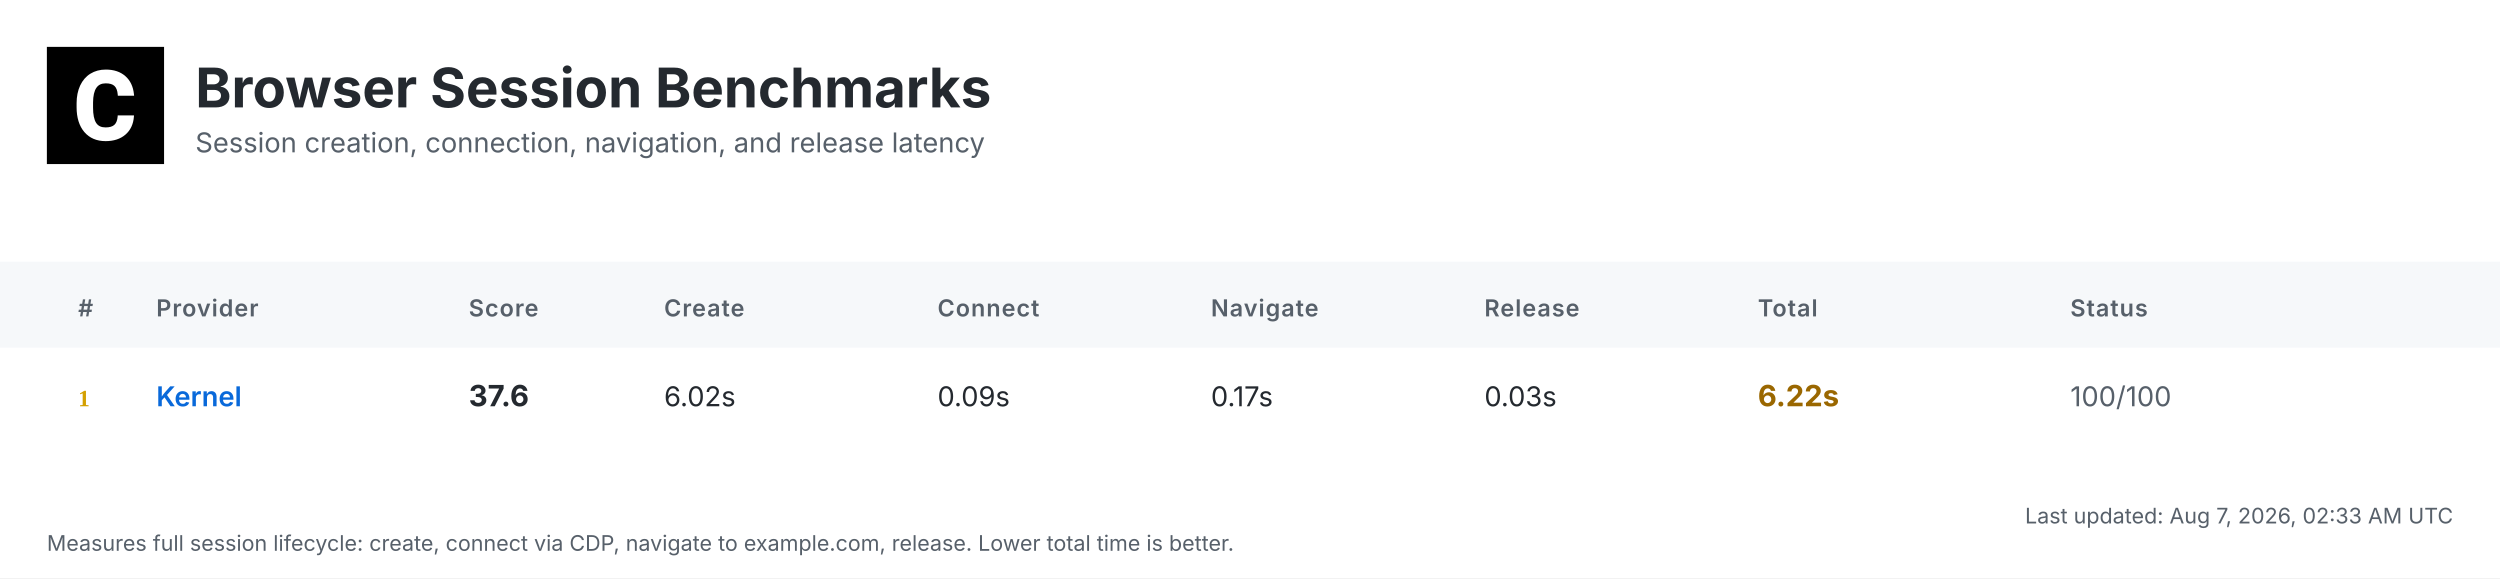
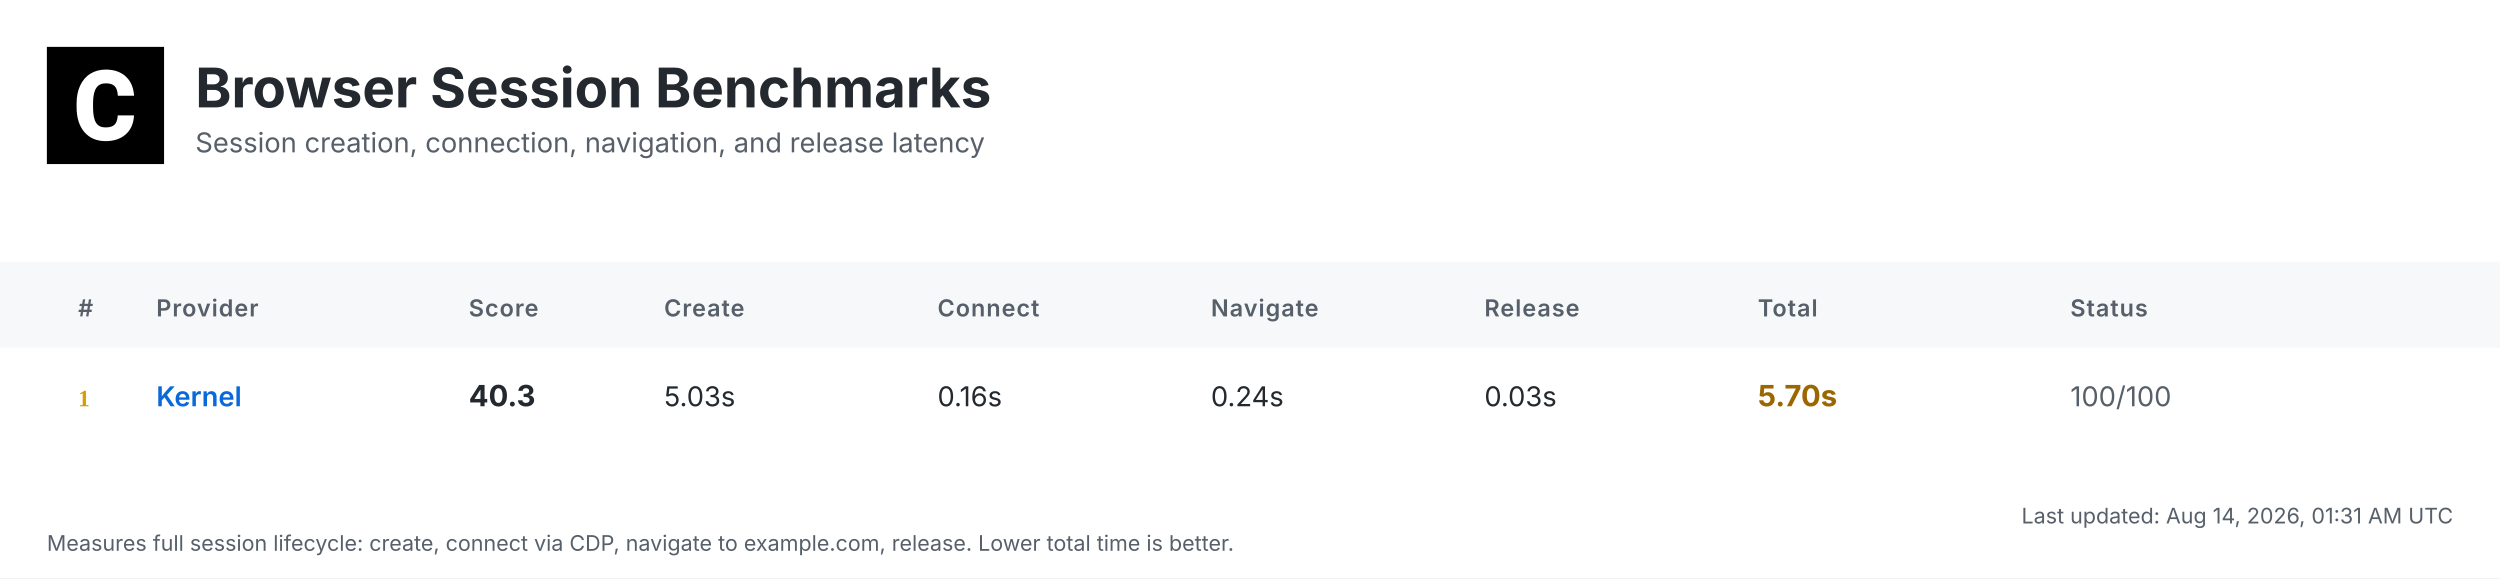
<svg xmlns="http://www.w3.org/2000/svg" width="1280" height="296" viewBox="0 0 1280 296">
  <defs>
    <linearGradient id="headerGrad" x1="0%" y1="0%" x2="100%" y2="100%">
      <stop offset="0%" style="stop-color:#f6f8fa;stop-opacity:1" />
      <stop offset="100%" style="stop-color:#ffffff;stop-opacity:1" />
    </linearGradient>
  </defs>
  <style>
    .bg { fill: #ffffff; }
    .header-bg { fill: url(#headerGrad); }
    .table-header-bg { fill: #f6f8fa; }
    .table-header { font: 600 12px 'Inter', 'SF Pro Display', -apple-system, BlinkMacSystemFont, 'Segoe UI', Roboto, Helvetica, Arial, sans-serif; fill: #57606a; text-transform: uppercase; letter-spacing: 0.5px; }
    .row { font: 14px 'Inter', 'SF Pro Display', -apple-system, BlinkMacSystemFont, 'Segoe UI', Roboto, Helvetica, Arial, sans-serif; fill: #24292f; }
    .rank { font-weight: 700; fill: #57606a; }
    .rank-1 { fill: #d4a000; }
    .rank-2 { fill: #8a8a8a; }
    .rank-3 { fill: #a0522d; }
    .provider { font-weight: 600; fill: #0969da; }
    .total { font-weight: 700; font-size: 15px; }
    .fast { fill: #1a7f37; }
    .medium { fill: #9a6700; }
    .slow { fill: #cf222e; }
    .status { fill: #57606a; }
    .divider { stroke: #d0d7de; stroke-width: 1; }
    .timestamp { font: 11px 'Inter', 'SF Pro Display', -apple-system, BlinkMacSystemFont, 'Segoe UI', Roboto, Helvetica, Arial, sans-serif; fill: #57606a; }
    .title { font: bold 28px 'Inter', 'SF Pro Display', -apple-system, BlinkMacSystemFont, 'Segoe UI', Roboto, Helvetica, Arial, sans-serif; fill: #24292f; }
    .subtitle { font: 14px 'Inter', 'SF Pro Display', -apple-system, BlinkMacSystemFont, 'Segoe UI', Roboto, Helvetica, Arial, sans-serif; fill: #57606a; }
  </style>
  <rect class="bg" width="1280" height="296" />
  <g transform="translate(24, 24)">
    <rect width="60" height="60" fill="#000000" />
    <g transform="scale(0.035) translate(0, 0)">
      <path fill="#ffffff" d="M1036.26,1002.28h237.87l-.93,19.09c-8.38,110.32-49.81,198.3-123.82,262.07-73.09,63.31-170.84,95.43-290.48,95.43-130.81,0-235.55-44.69-311.43-133.6-74.48-87.98-112.65-209.48-112.65-361.23v-60.51c0-96.83,17.7-183.41,51.68-257.43,34.91-74.95,85.19-133.61,149.89-173.63,64.7-40.04,140.12-60.52,225.3-60.52,117.77,0,214.13,32.12,286.29,95.9,72.62,63.3,114.98,153.61,126.15,267.67l1.86,19.08h-238.34l-.93-15.83c-4.65-59.11-20.95-101.94-47.95-127.08-27-25.6-69.83-38.17-127.08-38.17-61.91,0-107.06,20.95-137.33,65.17-31.65,45.15-47.94,117.77-48.87,215.53v74.48c0,102.41,15.36,177.83,45.62,223.91,28.86,44.22,74.01,65.63,137.79,65.63,58.19,0,101.48-12.57,128.95-38.17,26.99-25.14,43.29-66.1,47.48-121.5l.93-16.3Z" />
    </g>
  </g>
  <text class="title" x="100" y="55">Browser Session Benchmarks</text>
  <text class="subtitle" x="100" y="78">Session creation, connection, navigation, and release latency</text>
  <rect class="table-header-bg" y="134" width="1280" height="44" />
  <text class="table-header" x="40" y="162">#</text>
  <text class="table-header" x="80" y="162">Provider</text>
  <text class="table-header" x="240" y="162">Score</text>
  <text class="table-header" x="340" y="162">Create</text>
  <text class="table-header" x="480" y="162">Connect</text>
  <text class="table-header" x="620" y="162">Navigate</text>
  <text class="table-header" x="760" y="162">Release</text>
  <text class="table-header" x="900" y="162">Total</text>
  <text class="table-header" x="1060" y="162">Status</text>
  <text class="rank rank-1" x="40" y="208">1</text>
  <text class="row provider" x="80" y="208">Kernel</text>
-   <text class="row total" x="240" y="208">37.6</text>
-   <text class="row" x="340" y="208">6.02s</text>
-   <text class="row" x="480" y="208">0.09s</text>
-   <text class="row" x="620" y="208">0.17s</text>
+   <text class="row total" x="240" y="208">40.3</text>
+   <text class="row" x="340" y="208">5.03s</text>
+   <text class="row" x="480" y="208">0.16s</text>
+   <text class="row" x="620" y="208">0.24s</text>
  <text class="row" x="760" y="208">0.03s</text>
-   <text class="row total medium" x="900" y="208">6.22s</text>
+   <text class="row total medium" x="900" y="208">5.70s</text>
  <text class="row status" x="1060" y="208">100/100</text>
-   <text class="timestamp" x="1256" y="268" text-anchor="end">Last updated: Aug 7, 2026, 02:33 AM UTC</text>
+   <text class="timestamp" x="1256" y="268" text-anchor="end">Last updated: Aug 14, 2026, 01:31 AM UTC</text>
  <text class="timestamp" x="24" y="282">Measures full session lifecycle: create, connect via CDP, navigate to example.com, release. Lower total time is better.</text>
</svg>
